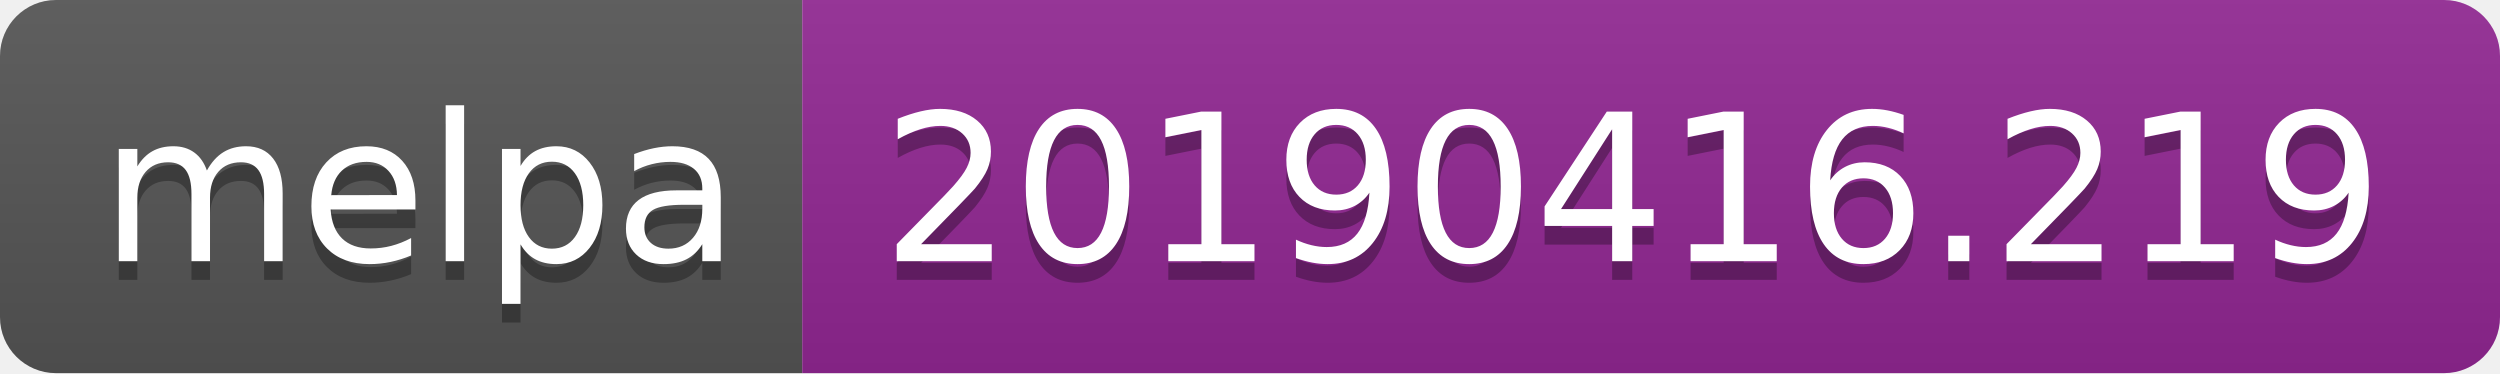
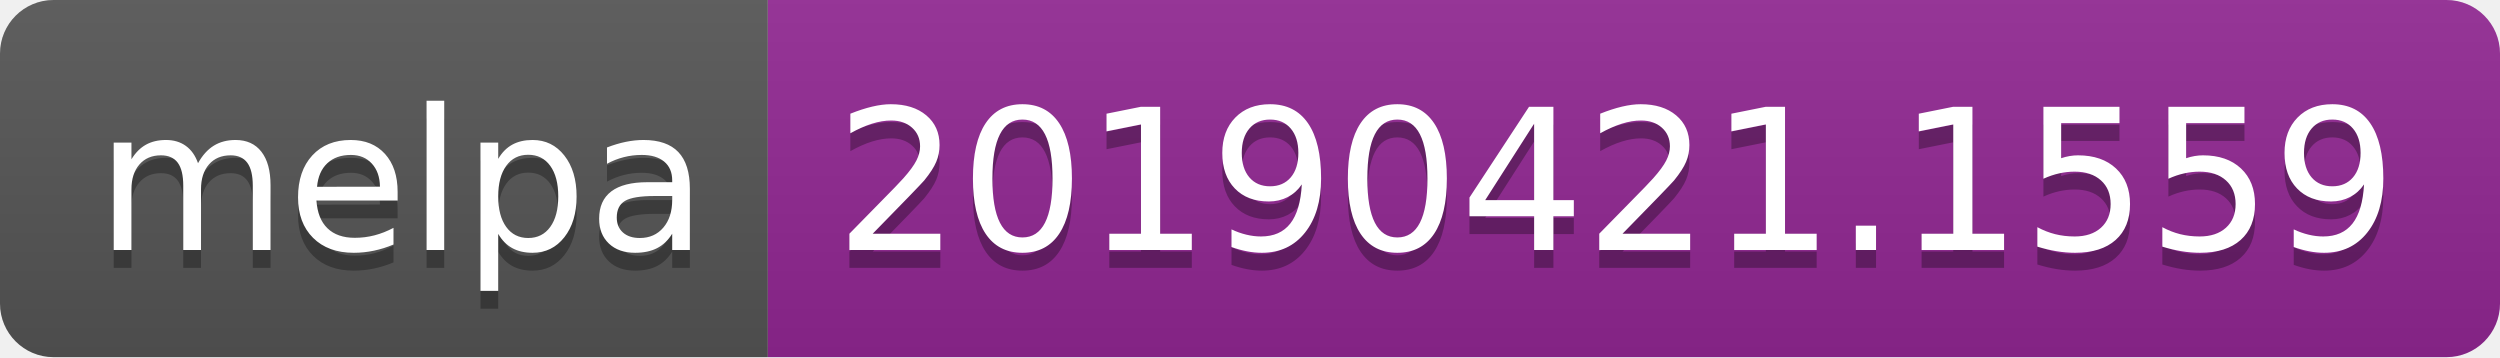
- <svg xmlns="http://www.w3.org/2000/svg" width="134" height="20">
+ <svg xmlns="http://www.w3.org/2000/svg" width="140" height="20">
  <linearGradient id="b" x2="0" y2="100%">
    <stop offset="0" stop-color="#bbb" stop-opacity=".1" />
    <stop offset="1" stop-opacity=".1" />
  </linearGradient>
  <clipPath id="a">
-     <rect width="134" height="20" rx="3" fill="#fff" />
+     <rect width="140" height="20" rx="3" fill="#fff" />
  </clipPath>
  <g clip-path="url(#a)">
    <path fill="#555" d="M0 0h43v20H0z" />
-     <path fill="#922793" d="M43 0h91v20H43z" />
-     <path fill="url(#b)" d="M0 0h134v20H0z" />
+     <path fill="#922793" d="M43 0h97v20H43z" />
+     <path fill="url(#b)" d="M0 0h140v20H0z" />
  </g>
  <g fill="#fff" text-anchor="middle" font-family="DejaVu Sans,Verdana,Geneva,sans-serif" font-size="110">
    <text x="225" y="150" fill="#010101" fill-opacity=".3" transform="scale(.1)" textLength="330">melpa</text>
    <text x="225" y="140" transform="scale(.1)" textLength="330">melpa</text>
-     <text x="875" y="150" fill="#010101" fill-opacity=".3" transform="scale(.1)" textLength="810">20190416.219</text>
-     <text x="875" y="140" transform="scale(.1)" textLength="810">20190416.219</text>
+     <text x="905" y="150" fill="#010101" fill-opacity=".3" transform="scale(.1)" textLength="870">20190421.1559</text>
+     <text x="905" y="140" transform="scale(.1)" textLength="870">20190421.1559</text>
  </g>
</svg>
